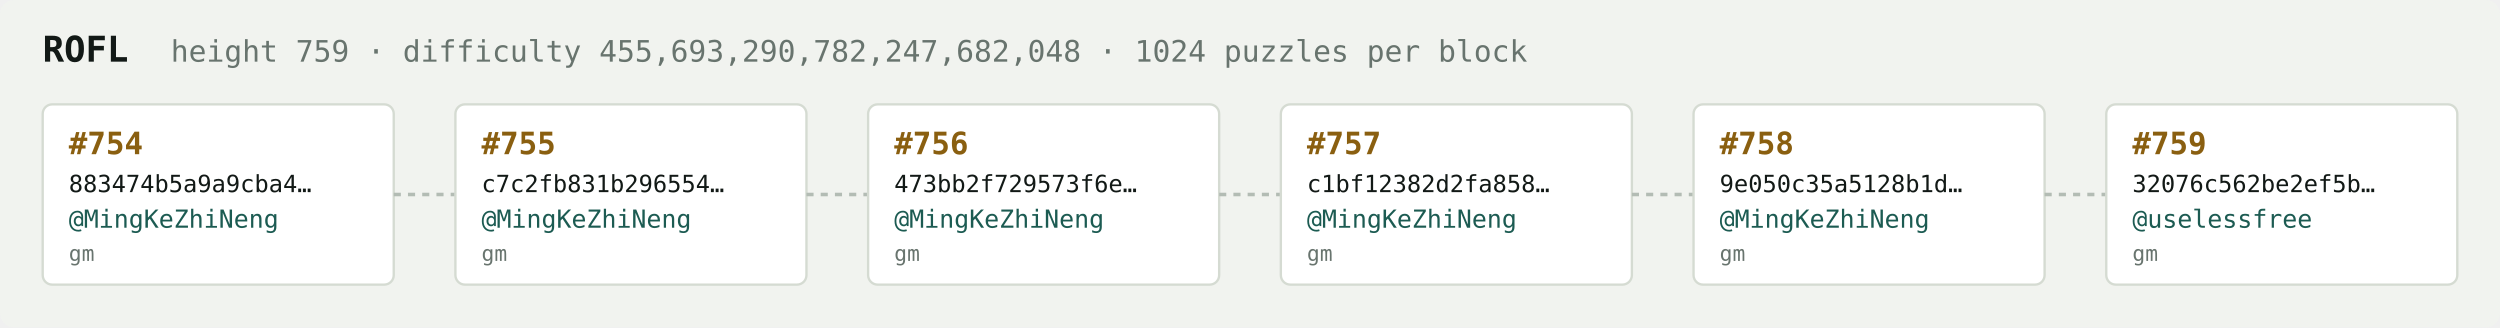
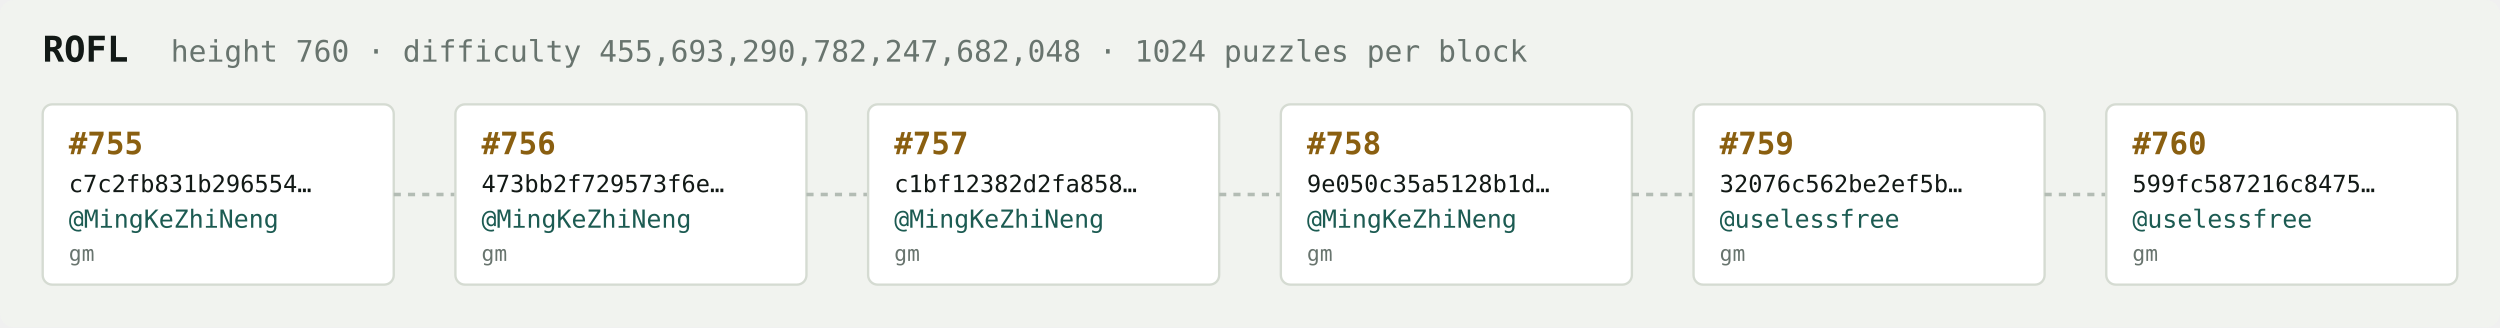
<svg xmlns="http://www.w3.org/2000/svg" width="1054" height="138" viewBox="0 0 1054 138" font-family="ui-monospace,SFMono-Regular,Menlo,monospace">
  <rect fill="#f1f3ef" width="1054" height="138" rx="6" />
  <text x="18" y="26" fill="#121916" font-size="15" font-weight="700">ROFL</text>
-   <text x="72" y="26" fill="#68746e" font-size="12.5">height 759 · difficulty 455,693,290,782,247,682,048 · 1024 puzzles per block</text>
+   <text x="72" y="26" fill="#68746e" font-size="12.5">height 760 · difficulty 455,693,290,782,247,682,048 · 1024 puzzles per block</text>
  <rect x="18" y="44" width="148" height="76" rx="4" fill="#ffffff" stroke="#d5dbd2" stroke-width="1" />
-   <text x="29" y="65" fill="#8a5f10" font-size="13" font-weight="700">#754</text>
-   <text x="29" y="81" fill="#121916" font-size="10">883474b5a9a9cba4…</text>
+   <text x="29" y="65" fill="#8a5f10" font-size="13" font-weight="700">#755</text>
+   <text x="29" y="81" fill="#121916" font-size="10">c7c2fb831b296554…</text>
  <text x="29" y="96" fill="#1c5b52" font-size="10.5">@MingKeZhiNeng</text>
  <text x="29" y="110" fill="#68746e" font-size="9">gm</text>
  <line x1="166" y1="82.0" x2="192" y2="82.0" stroke="#b3bcb4" stroke-width="1.5" stroke-dasharray="3 3" />
  <rect x="192" y="44" width="148" height="76" rx="4" fill="#ffffff" stroke="#d5dbd2" stroke-width="1" />
-   <text x="203" y="65" fill="#8a5f10" font-size="13" font-weight="700">#755</text>
-   <text x="203" y="81" fill="#121916" font-size="10">c7c2fb831b296554…</text>
+   <text x="203" y="65" fill="#8a5f10" font-size="13" font-weight="700">#756</text>
+   <text x="203" y="81" fill="#121916" font-size="10">473bb2f729573f6e…</text>
  <text x="203" y="96" fill="#1c5b52" font-size="10.5">@MingKeZhiNeng</text>
  <text x="203" y="110" fill="#68746e" font-size="9">gm</text>
  <line x1="340" y1="82.0" x2="366" y2="82.0" stroke="#b3bcb4" stroke-width="1.5" stroke-dasharray="3 3" />
  <rect x="366" y="44" width="148" height="76" rx="4" fill="#ffffff" stroke="#d5dbd2" stroke-width="1" />
-   <text x="377" y="65" fill="#8a5f10" font-size="13" font-weight="700">#756</text>
-   <text x="377" y="81" fill="#121916" font-size="10">473bb2f729573f6e…</text>
+   <text x="377" y="65" fill="#8a5f10" font-size="13" font-weight="700">#757</text>
+   <text x="377" y="81" fill="#121916" font-size="10">c1bf12382d2fa858…</text>
  <text x="377" y="96" fill="#1c5b52" font-size="10.5">@MingKeZhiNeng</text>
  <text x="377" y="110" fill="#68746e" font-size="9">gm</text>
  <line x1="514" y1="82.0" x2="540" y2="82.0" stroke="#b3bcb4" stroke-width="1.5" stroke-dasharray="3 3" />
  <rect x="540" y="44" width="148" height="76" rx="4" fill="#ffffff" stroke="#d5dbd2" stroke-width="1" />
-   <text x="551" y="65" fill="#8a5f10" font-size="13" font-weight="700">#757</text>
-   <text x="551" y="81" fill="#121916" font-size="10">c1bf12382d2fa858…</text>
+   <text x="551" y="65" fill="#8a5f10" font-size="13" font-weight="700">#758</text>
+   <text x="551" y="81" fill="#121916" font-size="10">9e050c35a5128b1d…</text>
  <text x="551" y="96" fill="#1c5b52" font-size="10.5">@MingKeZhiNeng</text>
  <text x="551" y="110" fill="#68746e" font-size="9">gm</text>
  <line x1="688" y1="82.0" x2="714" y2="82.0" stroke="#b3bcb4" stroke-width="1.5" stroke-dasharray="3 3" />
  <rect x="714" y="44" width="148" height="76" rx="4" fill="#ffffff" stroke="#d5dbd2" stroke-width="1" />
-   <text x="725" y="65" fill="#8a5f10" font-size="13" font-weight="700">#758</text>
-   <text x="725" y="81" fill="#121916" font-size="10">9e050c35a5128b1d…</text>
-   <text x="725" y="96" fill="#1c5b52" font-size="10.5">@MingKeZhiNeng</text>
+   <text x="725" y="65" fill="#8a5f10" font-size="13" font-weight="700">#759</text>
+   <text x="725" y="81" fill="#121916" font-size="10">32076c562be2ef5b…</text>
+   <text x="725" y="96" fill="#1c5b52" font-size="10.5">@uselessfree</text>
  <text x="725" y="110" fill="#68746e" font-size="9">gm</text>
  <line x1="862" y1="82.0" x2="888" y2="82.0" stroke="#b3bcb4" stroke-width="1.5" stroke-dasharray="3 3" />
  <rect x="888" y="44" width="148" height="76" rx="4" fill="#ffffff" stroke="#d5dbd2" stroke-width="1" />
-   <text x="899" y="65" fill="#8a5f10" font-size="13" font-weight="700">#759</text>
-   <text x="899" y="81" fill="#121916" font-size="10">32076c562be2ef5b…</text>
+   <text x="899" y="65" fill="#8a5f10" font-size="13" font-weight="700">#760</text>
+   <text x="899" y="81" fill="#121916" font-size="10">599fc587216c8475…</text>
  <text x="899" y="96" fill="#1c5b52" font-size="10.5">@uselessfree</text>
  <text x="899" y="110" fill="#68746e" font-size="9">gm</text>
</svg>
